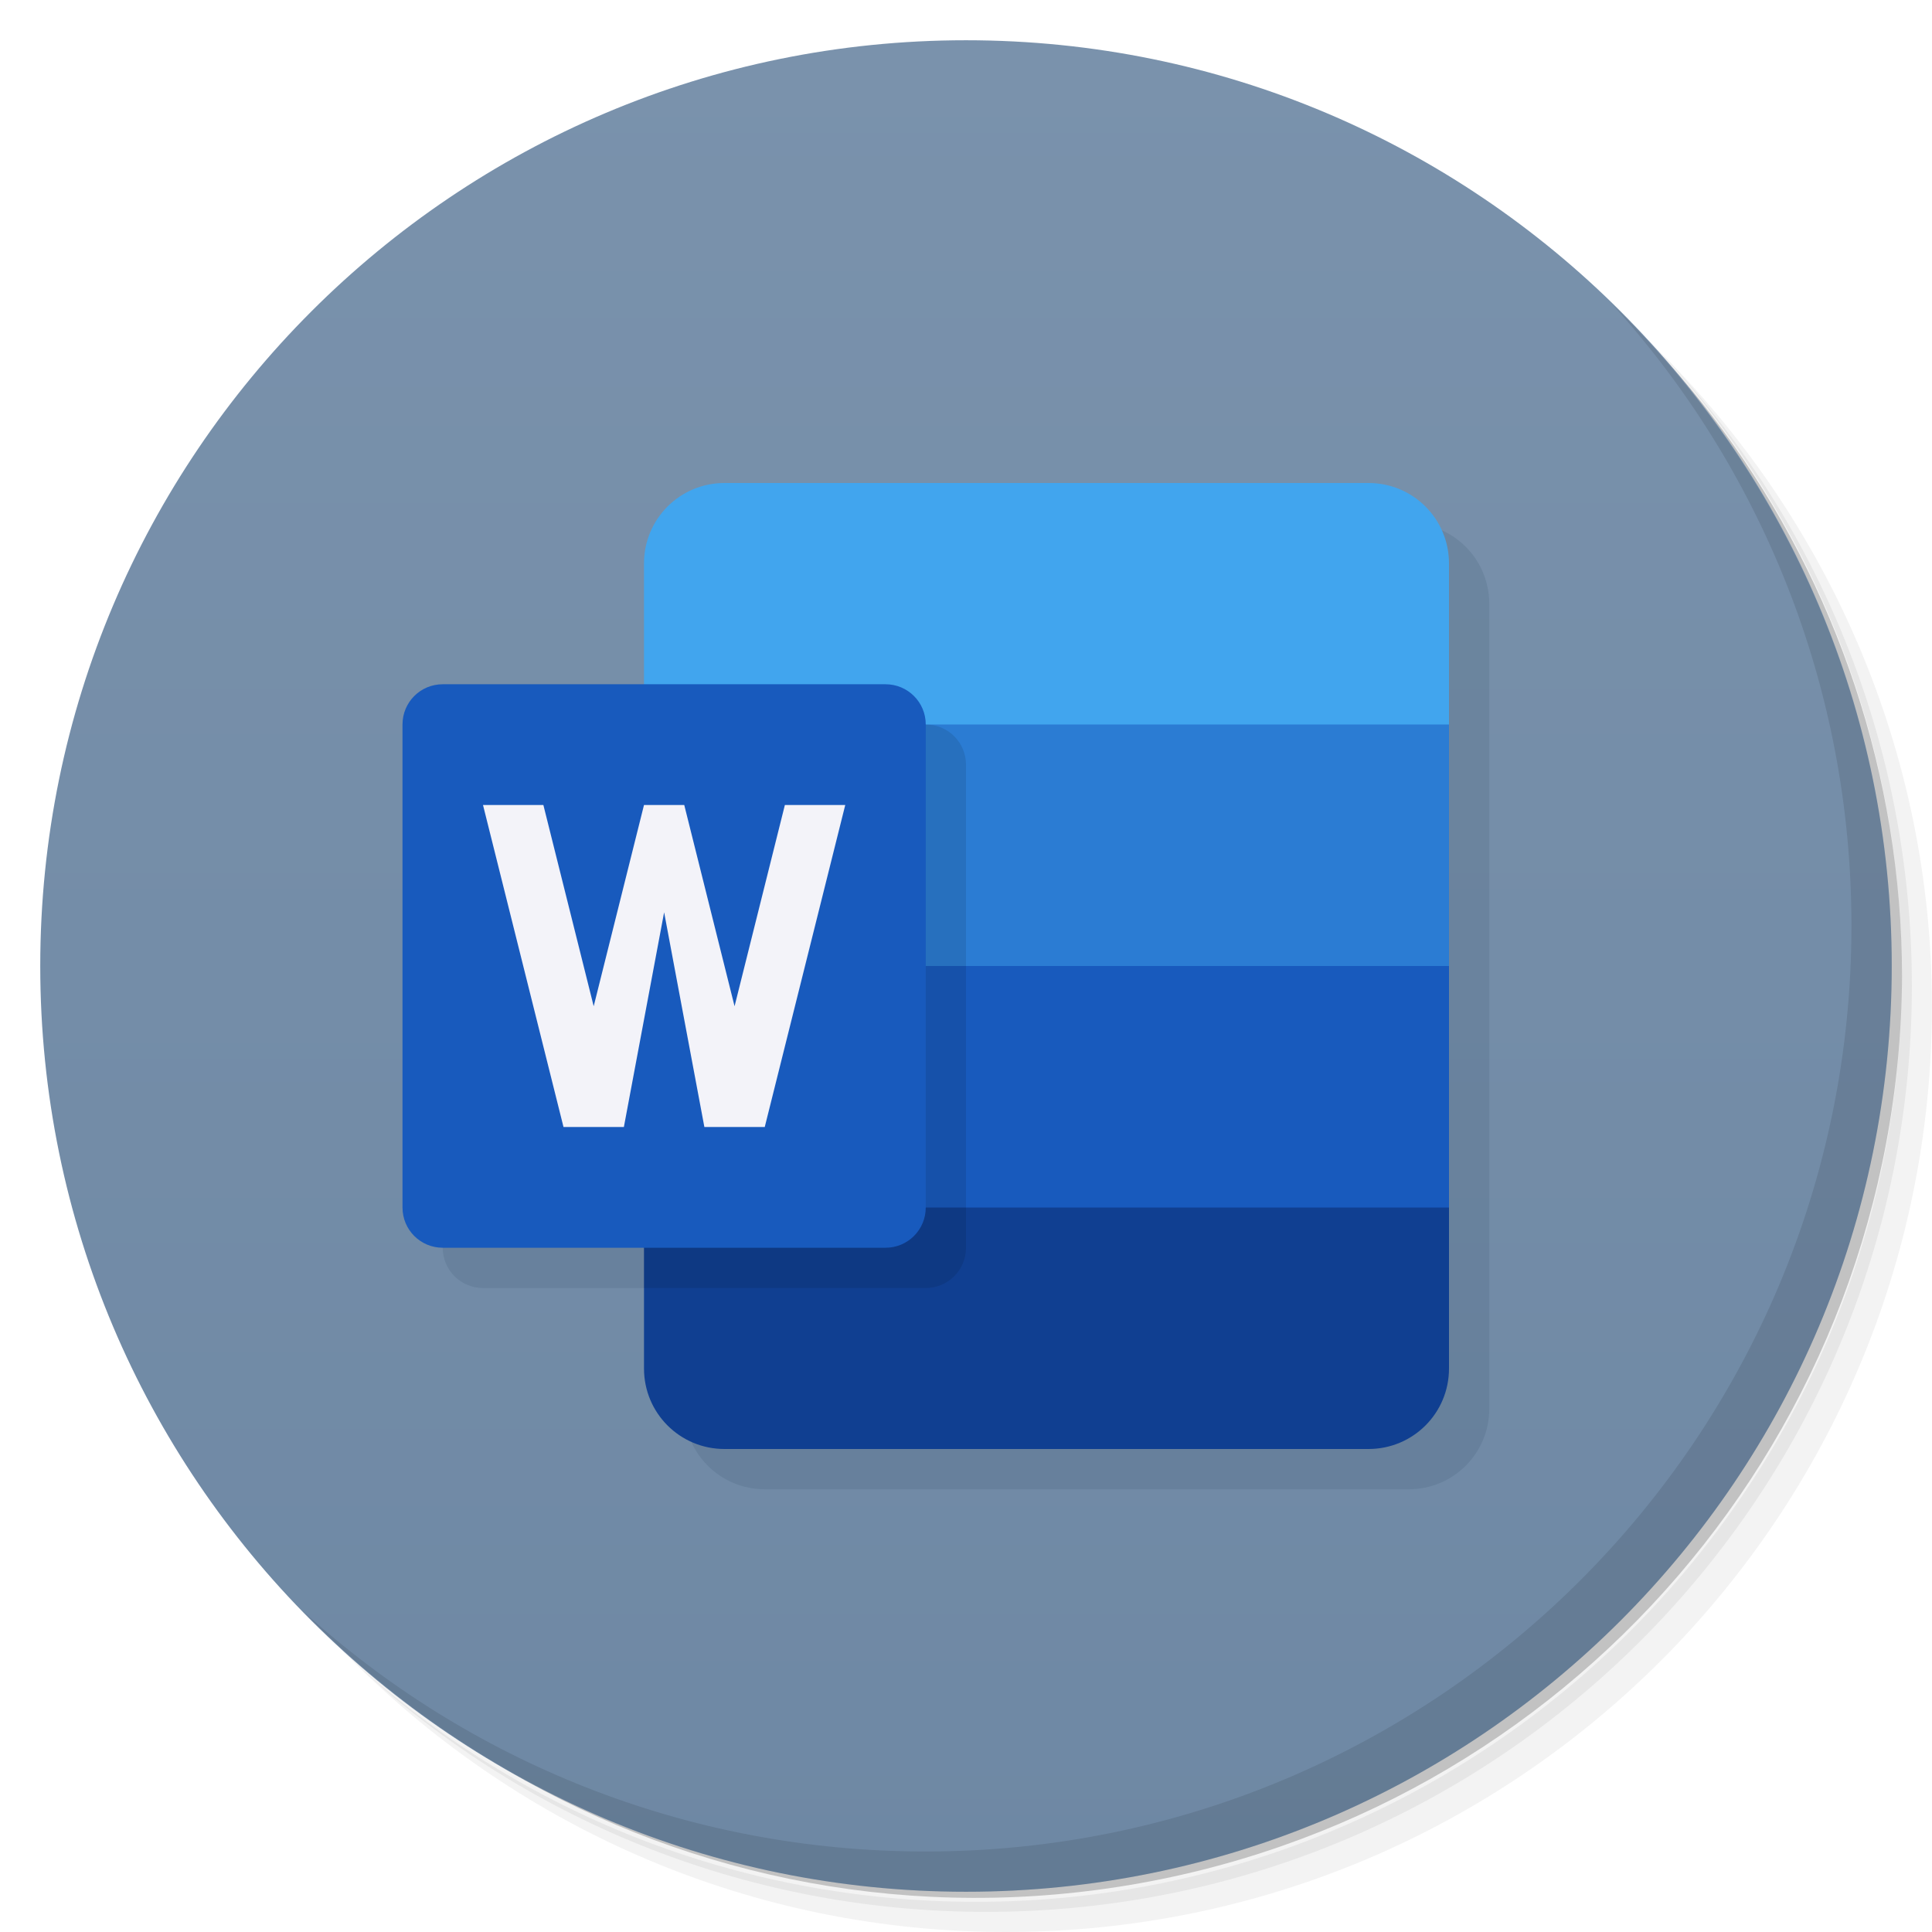
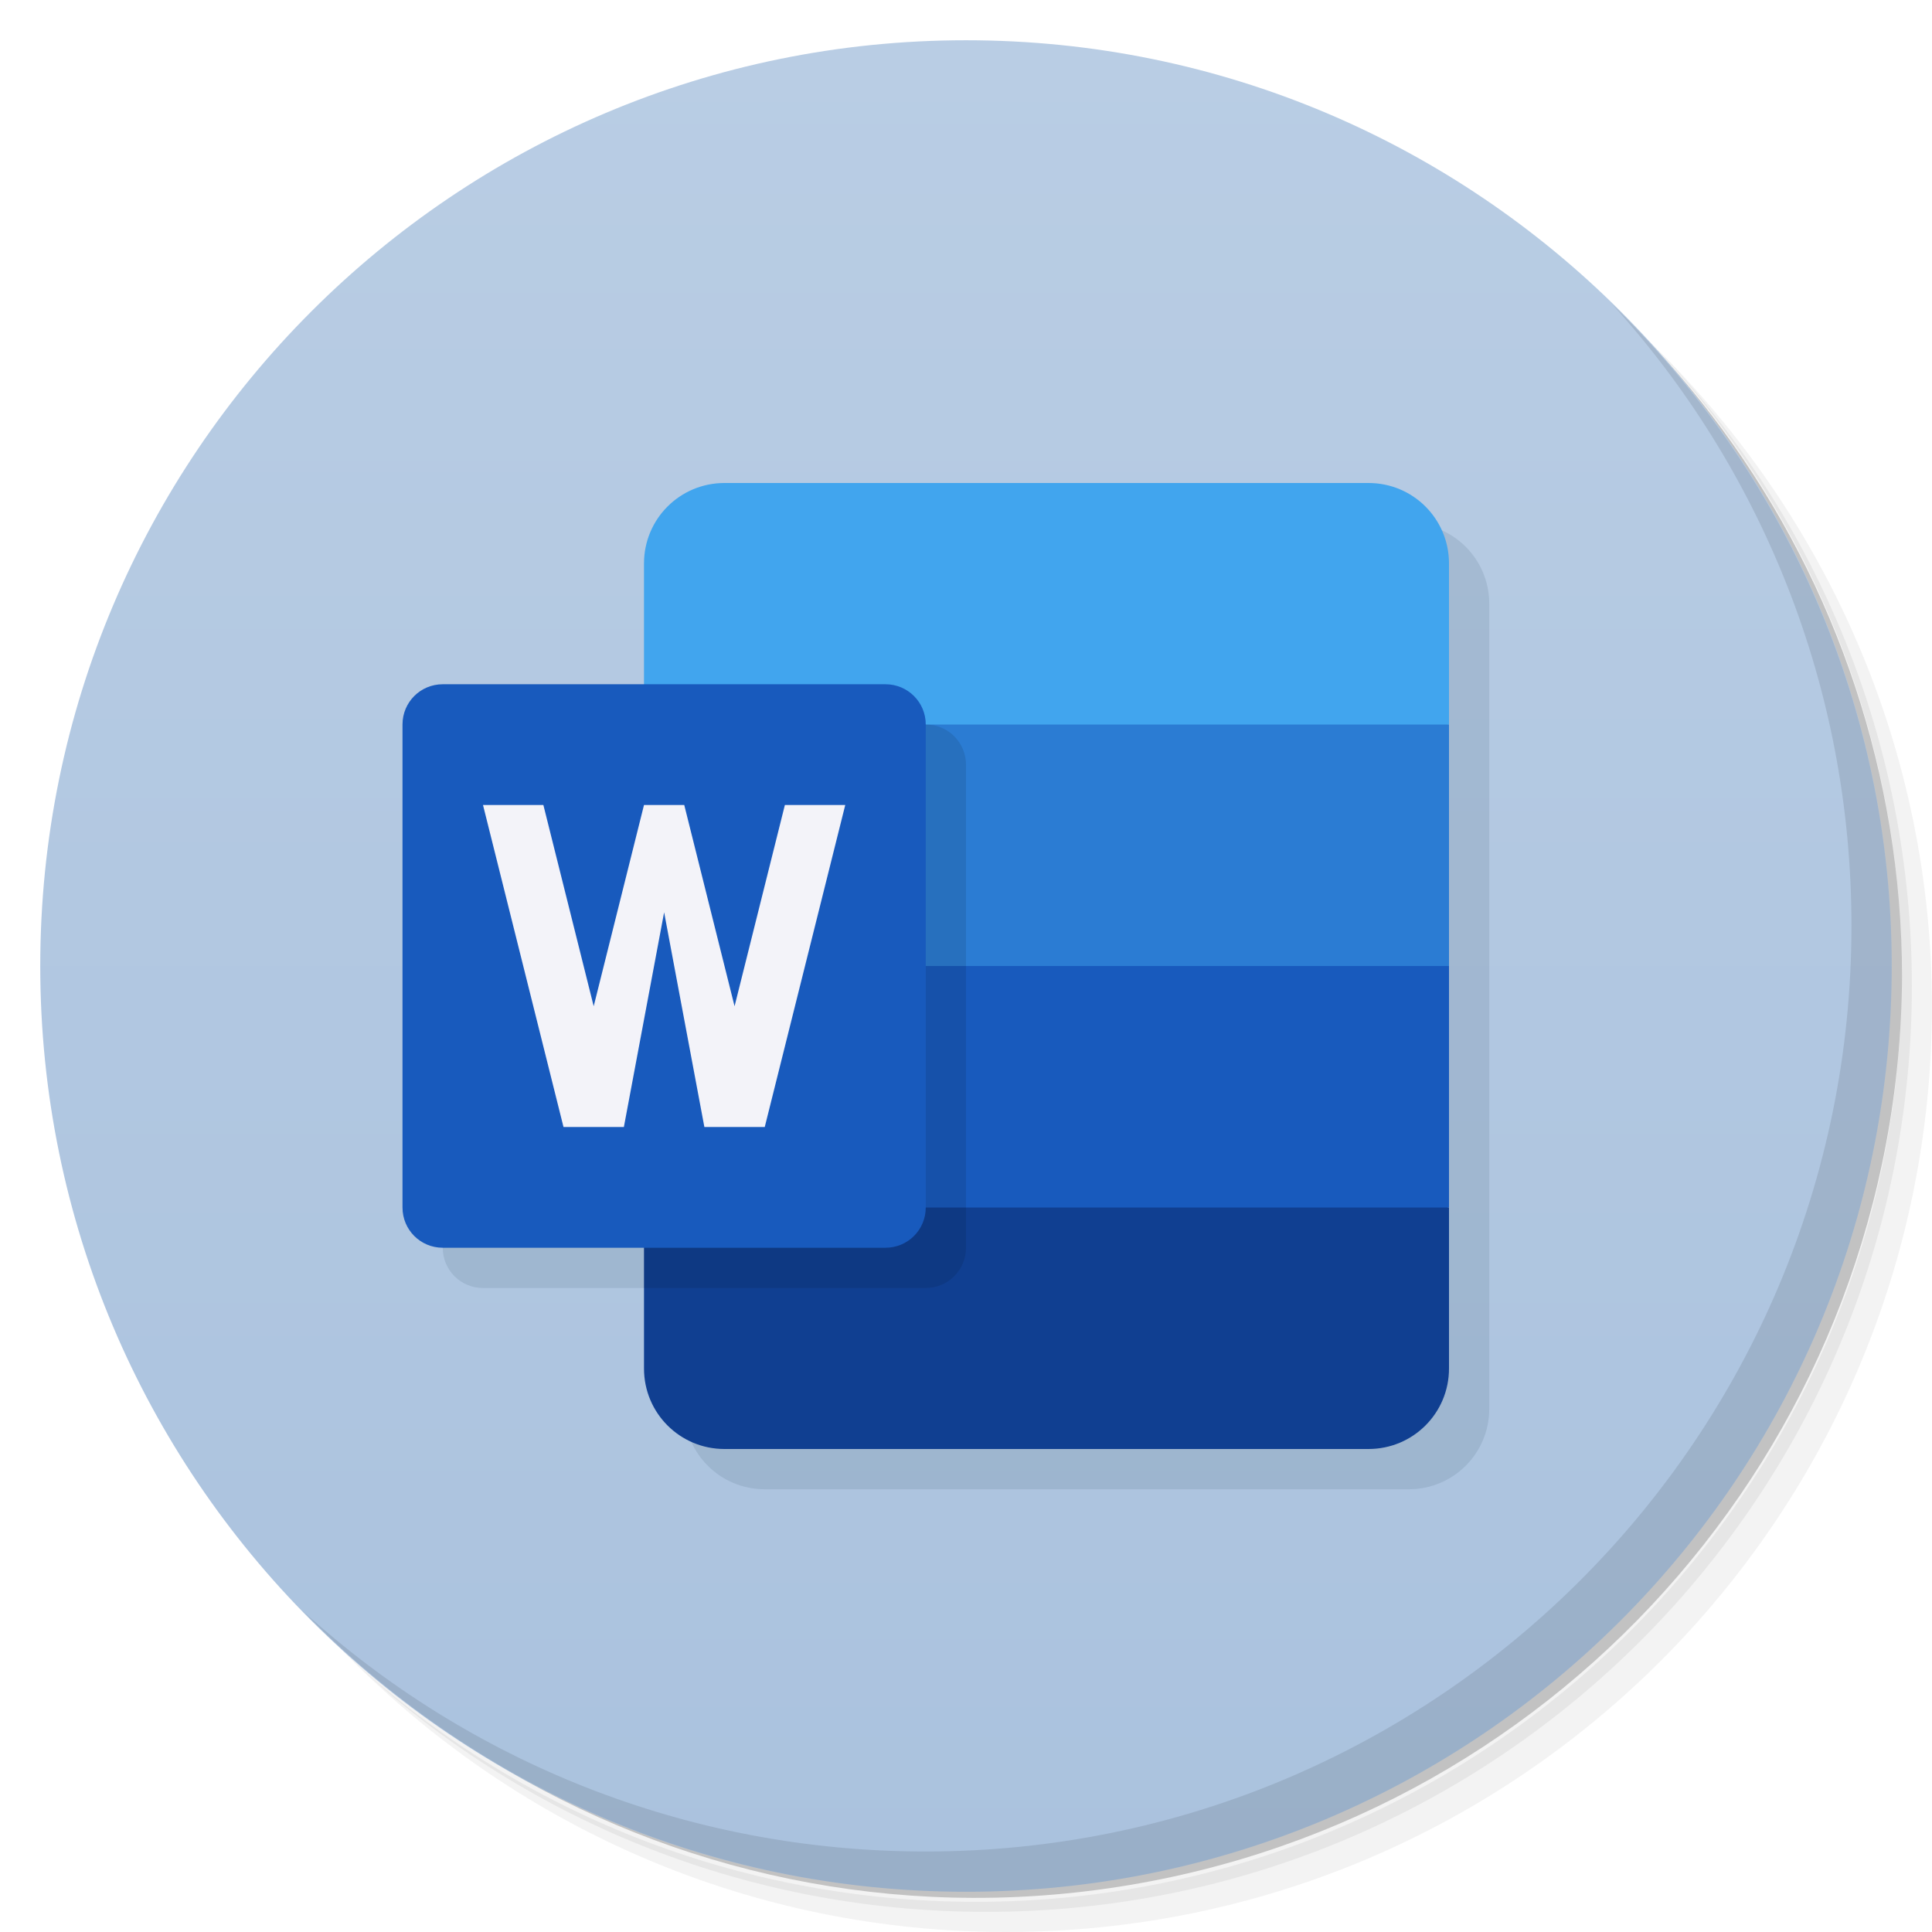
- <svg xmlns="http://www.w3.org/2000/svg" xmlns:xlink="http://www.w3.org/1999/xlink" version="1.1" viewBox="0 0 48 48" id="svg38">
-   <defs id="defs8">
-     <linearGradient id="linearGradient1984">
-       <stop style="stop-color:#6e88a4" offset="0" id="stop2" />
-       <stop style="stop-color:#7a92ac" offset="1" id="stop4" />
+ <svg xmlns="http://www.w3.org/2000/svg" version="1.1" viewBox="0 0 48 48">
+   <defs>
+     <linearGradient id="linearGradient1986" x1="1" x2="47" y1="24" y2="24" gradientUnits="userSpaceOnUse">
+       <stop style="stop-color:#aac2de" offset="0" />
+       <stop style="stop-color:#7a92ac" offset="1" />
    </linearGradient>
-     <linearGradient id="linearGradient1986" x1="1" x2="47" y1="24" y2="24" gradientUnits="userSpaceOnUse" xlink:href="#linearGradient1984" />
+     <linearGradient id="linearGradient1456" x1="1" x2="47" gradientUnits="userSpaceOnUse">
+       <stop style="stop-color:#aac2de" offset="0" />
+       <stop style="stop-color:#b9cde4" offset="1" />
+     </linearGradient>
  </defs>
-   <path d="m36.31 5c5.859 4.062 9.688 10.831 9.688 18.5 0 12.426-10.07 22.5-22.5 22.5-7.669 0-14.438-3.828-18.5-9.688 1.037 1.822 2.306 3.499 3.781 4.969 4.085 3.712 9.514 5.969 15.469 5.969 12.703 0 23-10.298 23-23 0-5.954-2.256-11.384-5.969-15.469-1.469-1.475-3.147-2.744-4.969-3.781zm4.969 3.781c3.854 4.113 6.219 9.637 6.219 15.719 0 12.703-10.297 23-23 23-6.081 0-11.606-2.364-15.719-6.219 4.16 4.144 9.883 6.719 16.219 6.719 12.703 0 23-10.298 23-23 0-6.335-2.575-12.06-6.719-16.219z" style="opacity:.05" id="path10" />
-   <path d="m41.28 8.781c3.712 4.085 5.969 9.514 5.969 15.469 0 12.703-10.297 23-23 23-5.954 0-11.384-2.256-15.469-5.969 4.113 3.854 9.637 6.219 15.719 6.219 12.703 0 23-10.298 23-23 0-6.081-2.364-11.606-6.219-15.719z" style="opacity:.1" id="path12" />
-   <path d="m31.25 2.375c8.615 3.154 14.75 11.417 14.75 21.13 0 12.426-10.07 22.5-22.5 22.5-9.708 0-17.971-6.135-21.12-14.75a23 23 0 0 0 44.875-7 23 23 0 0 0-16-21.875z" style="opacity:.2" id="path14" />
-   <g transform="rotate(-90,24,24)" style="fill:url(#linearGradient1986)" id="g18">
-     <path d="m24 1c12.703 0 23 10.297 23 23s-10.297 23-23 23-23-10.297-23-23 10.297-23 23-23z" style="fill:url(#linearGradient1986)" id="path16" />
+   <path d="m36.31 5c5.859 4.062 9.688 10.831 9.688 18.5 0 12.426-10.07 22.5-22.5 22.5-7.669 0-14.438-3.828-18.5-9.688 1.037 1.822 2.306 3.499 3.781 4.969 4.085 3.712 9.514 5.969 15.469 5.969 12.703 0 23-10.298 23-23 0-5.954-2.256-11.384-5.969-15.469-1.469-1.475-3.147-2.744-4.969-3.781zm4.969 3.781c3.854 4.113 6.219 9.637 6.219 15.719 0 12.703-10.297 23-23 23-6.081 0-11.606-2.364-15.719-6.219 4.16 4.144 9.883 6.719 16.219 6.719 12.703 0 23-10.298 23-23 0-6.335-2.575-12.06-6.719-16.219z" style="opacity:.05" />
+   <path d="m41.28 8.781c3.712 4.085 5.969 9.514 5.969 15.469 0 12.703-10.297 23-23 23-5.954 0-11.384-2.256-15.469-5.969 4.113 3.854 9.637 6.219 15.719 6.219 12.703 0 23-10.298 23-23 0-6.081-2.364-11.606-6.219-15.719z" style="opacity:.1" />
+   <path d="m31.25 2.375c8.615 3.154 14.75 11.417 14.75 21.13 0 12.426-10.07 22.5-22.5 22.5-9.708 0-17.971-6.135-21.12-14.75a23 23 0 0 0 44.875-7 23 23 0 0 0-16-21.875z" style="opacity:.2" />
+   <g transform="rotate(-90,24,24)" style="fill:url(#linearGradient1986)">
+     <path d="m24 1c12.703 0 23 10.297 23 23s-10.297 23-23 23-23-10.297-23-23 10.297-23 23-23z" style="fill:url(#linearGradient1456)" />
  </g>
-   <path d="m19 13c-1.108 0-2 0.892-2 2v3h-5c-0.554 0-1 0.446-1 1v12c0 0.554 0.446 1 1 1h5v3c0 1.108 0.892 2 2 2h16c1.108 0 2-0.892 2-2v-20c0-1.108-0.892-2-2-2z" style="fill:#06263d;opacity:.1" id="path20" />
-   <path d="m40.03 7.531c3.712 4.084 5.969 9.514 5.969 15.469 0 12.703-10.297 23-23 23-5.954 0-11.384-2.256-15.469-5.969 4.178 4.291 10.01 6.969 16.469 6.969 12.703 0 23-10.298 23-23 0-6.462-2.677-12.291-6.969-16.469z" style="opacity:.1" id="path22" />
-   <path d="m18 12c-1.108 0-2 0.892-2 2v5h20v-5c0-1.108-0.892-2-2-2z" style="fill:#41a5ee" id="path24" />
-   <path d="m16 18h20v7h-20z" style="fill:#2b7cd3" id="path26" />
-   <path d="m16 24h20v7h-20z" style="fill:#185abd" id="path28" />
-   <path d="m34 36c1.108 0 2-0.892 2-2v-4h-20v4c0 1.108 0.892 2 2 2z" style="fill:#103f91" id="path30" />
-   <path d="m16 18v6 2 4 2h7c0.554 0 1-0.446 1-1v-12c0-0.554-0.446-1-1-1h-7z" style="opacity:.1" id="path32" />
-   <path d="m11 17h11c0.554 0 1 0.446 1 1v12c0 0.554-0.446 1-1 1h-11c-0.554 0-1-0.446-1-1v-12c0-0.554 0.446-1 1-1z" style="fill:#185abd" id="path34" />
-   <path style="fill:#f3f3f9;fill-opacity:1;stroke:none;stroke-width:1px;stroke-linecap:butt;stroke-linejoin:miter;stroke-opacity:1" d="M 12 20 L 14 28 L 15.5 28 L 16.5 22.666 L 17.5 28 L 19 28 L 21 20 L 19.5 20 L 18.25 25 L 17 20 L 16 20 L 14.75 25 L 13.5 20 L 12 20 z " id="path46" />
+   <path d="m19 13c-1.108 0-2 0.892-2 2v3h-5c-0.554 0-1 0.446-1 1v12c0 0.554 0.446 1 1 1h5v3c0 1.108 0.892 2 2 2h16c1.108 0 2-0.892 2-2v-20c0-1.108-0.892-2-2-2z" style="fill:#06263d;opacity:.1" />
+   <path d="m18 12c-1.108 0-2 0.892-2 2v4l10 2 10-2v-4c0-1.108-0.892-2-2-2z" style="fill:#41a5ee" />
+   <path d="m40.03 7.531c3.712 4.084 5.969 9.514 5.969 15.469 0 12.703-10.297 23-23 23-5.954 0-11.384-2.256-15.469-5.969 4.178 4.291 10.01 6.969 16.469 6.969 12.703 0 23-10.298 23-23 0-6.462-2.677-12.291-6.969-16.469z" style="opacity:.1" />
+   <path d="m16 18h20v6l-10 2-10-2z" style="fill:#2b7cd3" />
+   <path d="m16 24h20v6l-10 2-10-2z" style="fill:#185abd" />
+   <path d="m34 36c1.108 0 2-0.892 2-2v-4h-20v4c0 1.108 0.892 2 2 2z" style="fill:#103f91" />
+   <path d="m16 18v14h7c0.554 0 1-0.446 1-1v-12c0-0.554-0.446-1-1-1h-7z" style="opacity:.1" />
+   <path d="m11 17h11c0.554 0 1 0.446 1 1v12c0 0.554-0.446 1-1 1h-11c-0.554 0-1-0.446-1-1v-12c0-0.554 0.446-1 1-1z" style="fill:#185abd" />
+   <path d="m12 20 2 8h1.5l1-5.334 1 5.334h1.5l2-8h-1.5l-1.25 5-1.25-5h-1l-1.25 5-1.25-5h-1.5z" style="fill:#f3f3f9" />
</svg>
